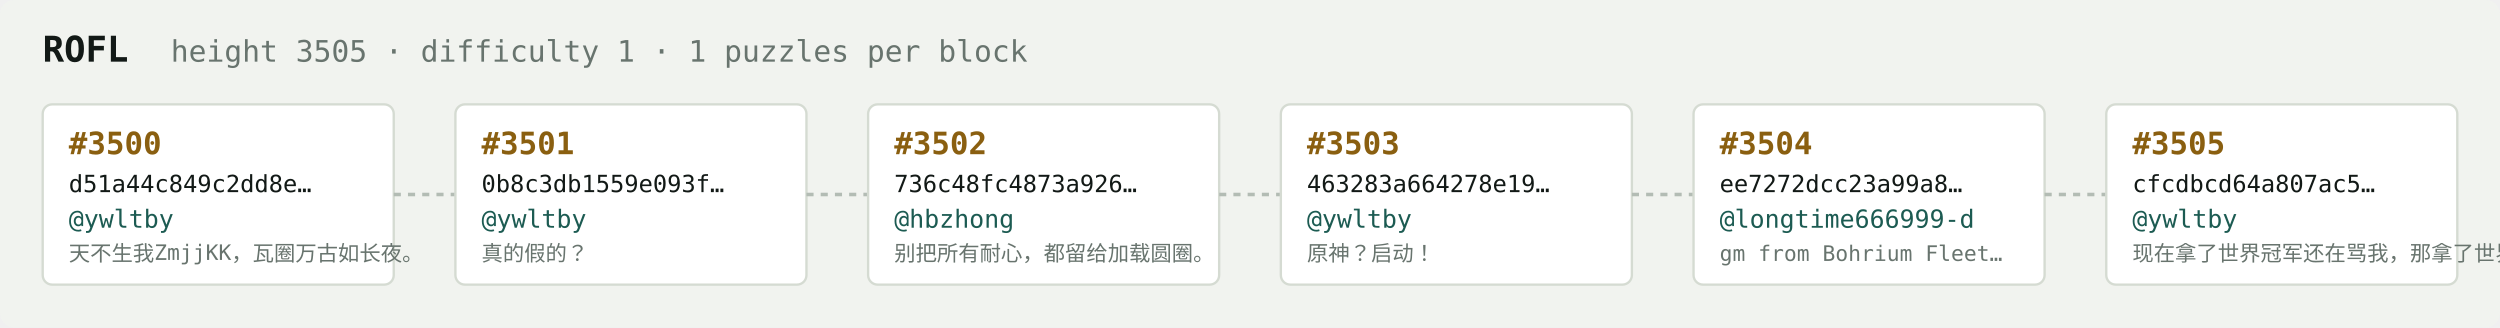
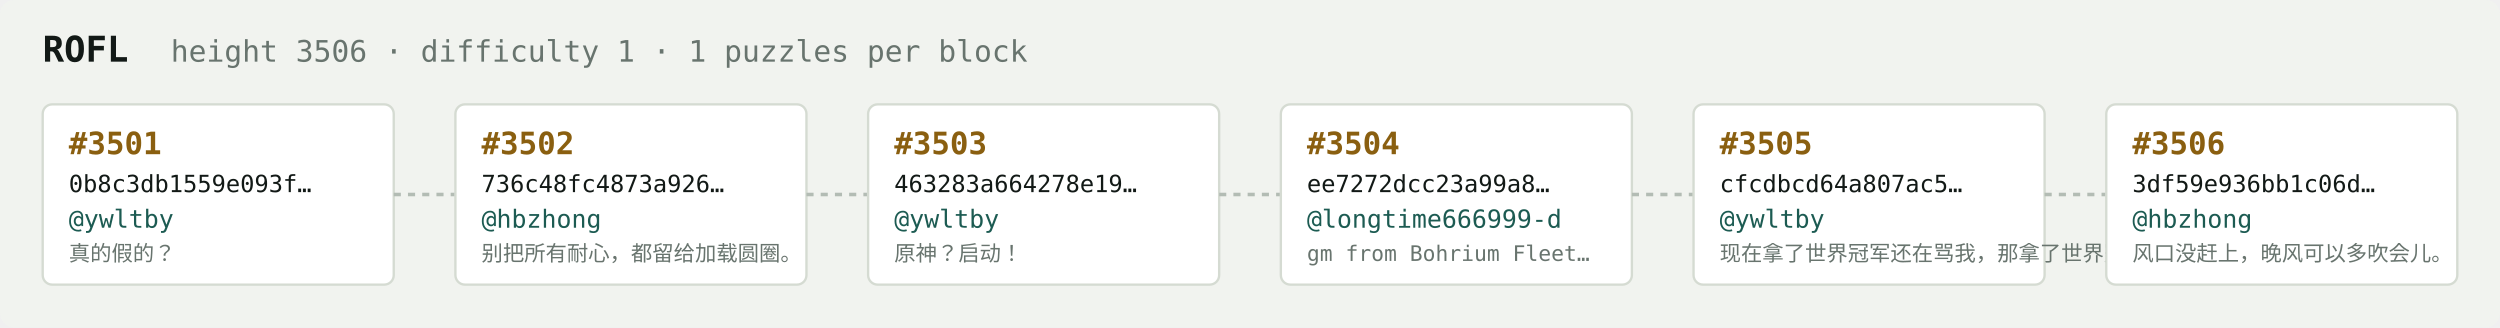
<svg xmlns="http://www.w3.org/2000/svg" width="1054" height="138" viewBox="0 0 1054 138" font-family="ui-monospace,SFMono-Regular,Menlo,monospace">
  <rect fill="#f1f3ef" width="1054" height="138" rx="6" />
  <text x="18" y="26" fill="#121916" font-size="15" font-weight="700">ROFL</text>
-   <text x="72" y="26" fill="#68746e" font-size="12.5">height 3505 · difficulty 1 · 1 puzzles per block</text>
+   <text x="72" y="26" fill="#68746e" font-size="12.5">height 3506 · difficulty 1 · 1 puzzles per block</text>
  <rect x="18" y="44" width="148" height="76" rx="4" fill="#ffffff" stroke="#d5dbd2" stroke-width="1" />
-   <text x="29" y="65" fill="#8a5f10" font-size="13" font-weight="700">#3500</text>
-   <text x="29" y="81" fill="#121916" font-size="10">d51a44c849c2dd8e…</text>
+   <text x="29" y="65" fill="#8a5f10" font-size="13" font-weight="700">#3501</text>
+   <text x="29" y="81" fill="#121916" font-size="10">0b8c3db1559e093f…</text>
  <text x="29" y="96" fill="#1c5b52" font-size="10.5">@ywltby</text>
-   <text x="29" y="110" fill="#68746e" font-size="9">天不生我ZmjjKK，瓦圈万古如长夜。</text>
+   <text x="29" y="110" fill="#68746e" font-size="9">真的假的？</text>
  <line x1="166" y1="82.0" x2="192" y2="82.0" stroke="#b3bcb4" stroke-width="1.5" stroke-dasharray="3 3" />
  <rect x="192" y="44" width="148" height="76" rx="4" fill="#ffffff" stroke="#d5dbd2" stroke-width="1" />
-   <text x="203" y="65" fill="#8a5f10" font-size="13" font-weight="700">#3501</text>
-   <text x="203" y="81" fill="#121916" font-size="10">0b8c3db1559e093f…</text>
-   <text x="203" y="96" fill="#1c5b52" font-size="10.5">@ywltby</text>
-   <text x="203" y="110" fill="#68746e" font-size="9">真的假的？</text>
+   <text x="203" y="65" fill="#8a5f10" font-size="13" font-weight="700">#3502</text>
+   <text x="203" y="81" fill="#121916" font-size="10">736c48fc4873a926…</text>
+   <text x="203" y="96" fill="#1c5b52" font-size="10.5">@hbzhong</text>
+   <text x="203" y="110" fill="#68746e" font-size="9">别把所有耐心，都留给加载圆圈。</text>
  <line x1="340" y1="82.0" x2="366" y2="82.0" stroke="#b3bcb4" stroke-width="1.5" stroke-dasharray="3 3" />
  <rect x="366" y="44" width="148" height="76" rx="4" fill="#ffffff" stroke="#d5dbd2" stroke-width="1" />
-   <text x="377" y="65" fill="#8a5f10" font-size="13" font-weight="700">#3502</text>
-   <text x="377" y="81" fill="#121916" font-size="10">736c48fc4873a926…</text>
-   <text x="377" y="96" fill="#1c5b52" font-size="10.5">@hbzhong</text>
-   <text x="377" y="110" fill="#68746e" font-size="9">别把所有耐心，都留给加载圆圈。</text>
+   <text x="377" y="65" fill="#8a5f10" font-size="13" font-weight="700">#3503</text>
+   <text x="377" y="81" fill="#121916" font-size="10">463283a664278e19…</text>
+   <text x="377" y="96" fill="#1c5b52" font-size="10.5">@ywltby</text>
+   <text x="377" y="110" fill="#68746e" font-size="9">原神？启动！</text>
  <line x1="514" y1="82.0" x2="540" y2="82.0" stroke="#b3bcb4" stroke-width="1.5" stroke-dasharray="3 3" />
  <rect x="540" y="44" width="148" height="76" rx="4" fill="#ffffff" stroke="#d5dbd2" stroke-width="1" />
-   <text x="551" y="65" fill="#8a5f10" font-size="13" font-weight="700">#3503</text>
-   <text x="551" y="81" fill="#121916" font-size="10">463283a664278e19…</text>
-   <text x="551" y="96" fill="#1c5b52" font-size="10.5">@ywltby</text>
-   <text x="551" y="110" fill="#68746e" font-size="9">原神？启动！</text>
+   <text x="551" y="65" fill="#8a5f10" font-size="13" font-weight="700">#3504</text>
+   <text x="551" y="81" fill="#121916" font-size="10">ee7272dcc23a99a8…</text>
+   <text x="551" y="96" fill="#1c5b52" font-size="10.5">@longtime666999-d</text>
+   <text x="551" y="110" fill="#68746e" font-size="9">gm from Bohrium Fleet…</text>
  <line x1="688" y1="82.0" x2="714" y2="82.0" stroke="#b3bcb4" stroke-width="1.5" stroke-dasharray="3 3" />
  <rect x="714" y="44" width="148" height="76" rx="4" fill="#ffffff" stroke="#d5dbd2" stroke-width="1" />
-   <text x="725" y="65" fill="#8a5f10" font-size="13" font-weight="700">#3504</text>
-   <text x="725" y="81" fill="#121916" font-size="10">ee7272dcc23a99a8…</text>
-   <text x="725" y="96" fill="#1c5b52" font-size="10.5">@longtime666999-d</text>
-   <text x="725" y="110" fill="#68746e" font-size="9">gm from Bohrium Fleet…</text>
+   <text x="725" y="65" fill="#8a5f10" font-size="13" font-weight="700">#3505</text>
+   <text x="725" y="81" fill="#121916" font-size="10">cfcdbcd64a807ac5…</text>
+   <text x="725" y="96" fill="#1c5b52" font-size="10.5">@ywltby</text>
+   <text x="725" y="110" fill="#68746e" font-size="9">现在拿了世界冠军还在骂我，那拿了世界冠军有…</text>
  <line x1="862" y1="82.0" x2="888" y2="82.0" stroke="#b3bcb4" stroke-width="1.5" stroke-dasharray="3 3" />
  <rect x="888" y="44" width="148" height="76" rx="4" fill="#ffffff" stroke="#d5dbd2" stroke-width="1" />
-   <text x="899" y="65" fill="#8a5f10" font-size="13" font-weight="700">#3505</text>
-   <text x="899" y="81" fill="#121916" font-size="10">cfcdbcd64a807ac5…</text>
-   <text x="899" y="96" fill="#1c5b52" font-size="10.5">@ywltby</text>
-   <text x="899" y="110" fill="#68746e" font-size="9">现在拿了世界冠军还在骂我，那拿了世界冠军有…</text>
+   <text x="899" y="65" fill="#8a5f10" font-size="13" font-weight="700">#3506</text>
+   <text x="899" y="81" fill="#121916" font-size="10">3df59e936bb1c06d…</text>
+   <text x="899" y="96" fill="#1c5b52" font-size="10.5">@hbzhong</text>
+   <text x="899" y="110" fill="#68746e" font-size="9">风口没赶上，晚风可以多吹会儿。</text>
</svg>
